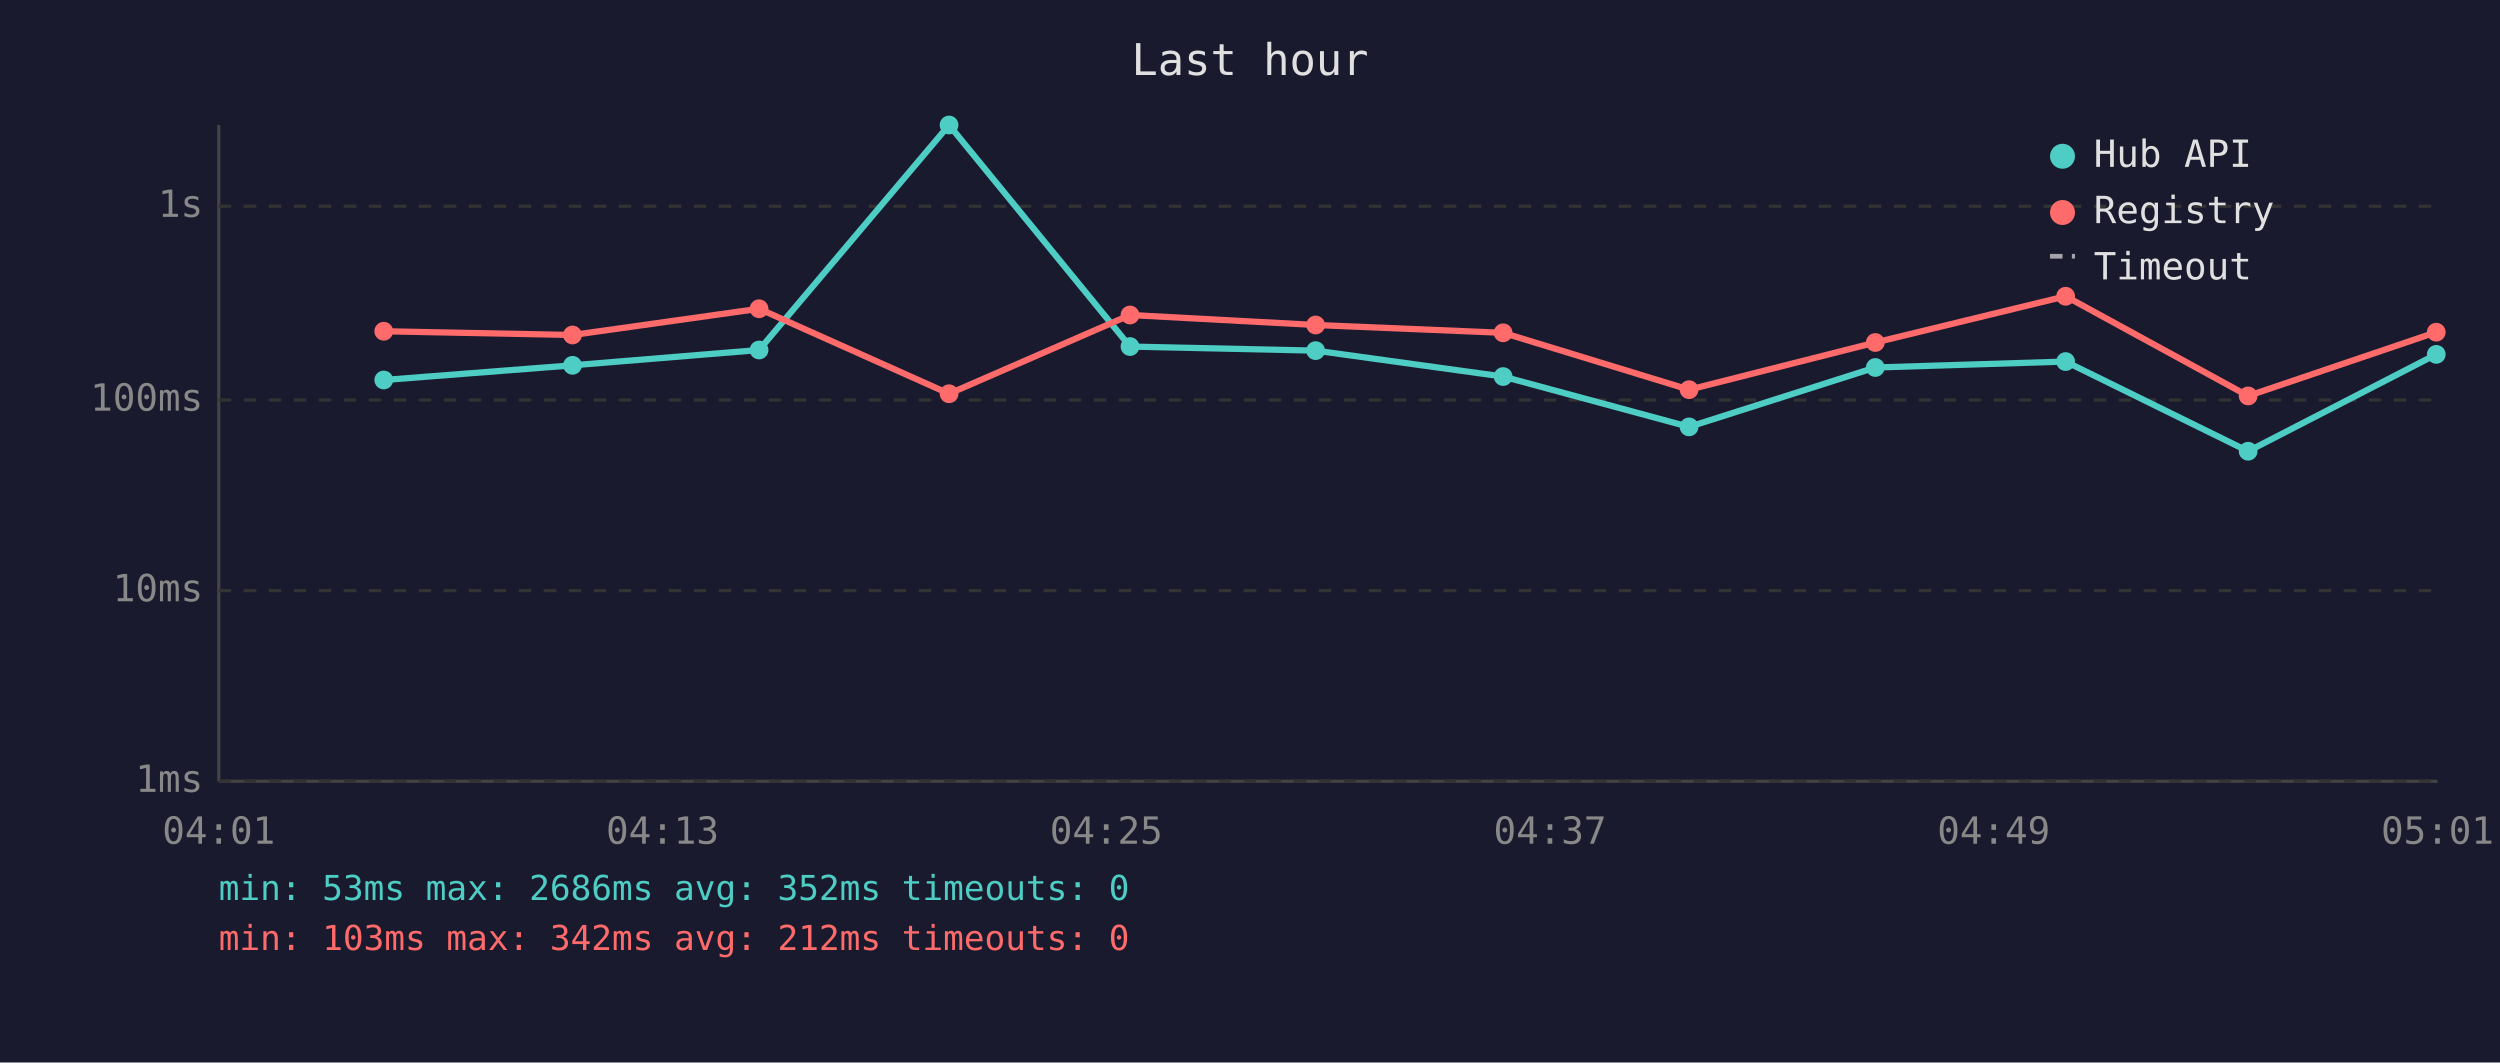
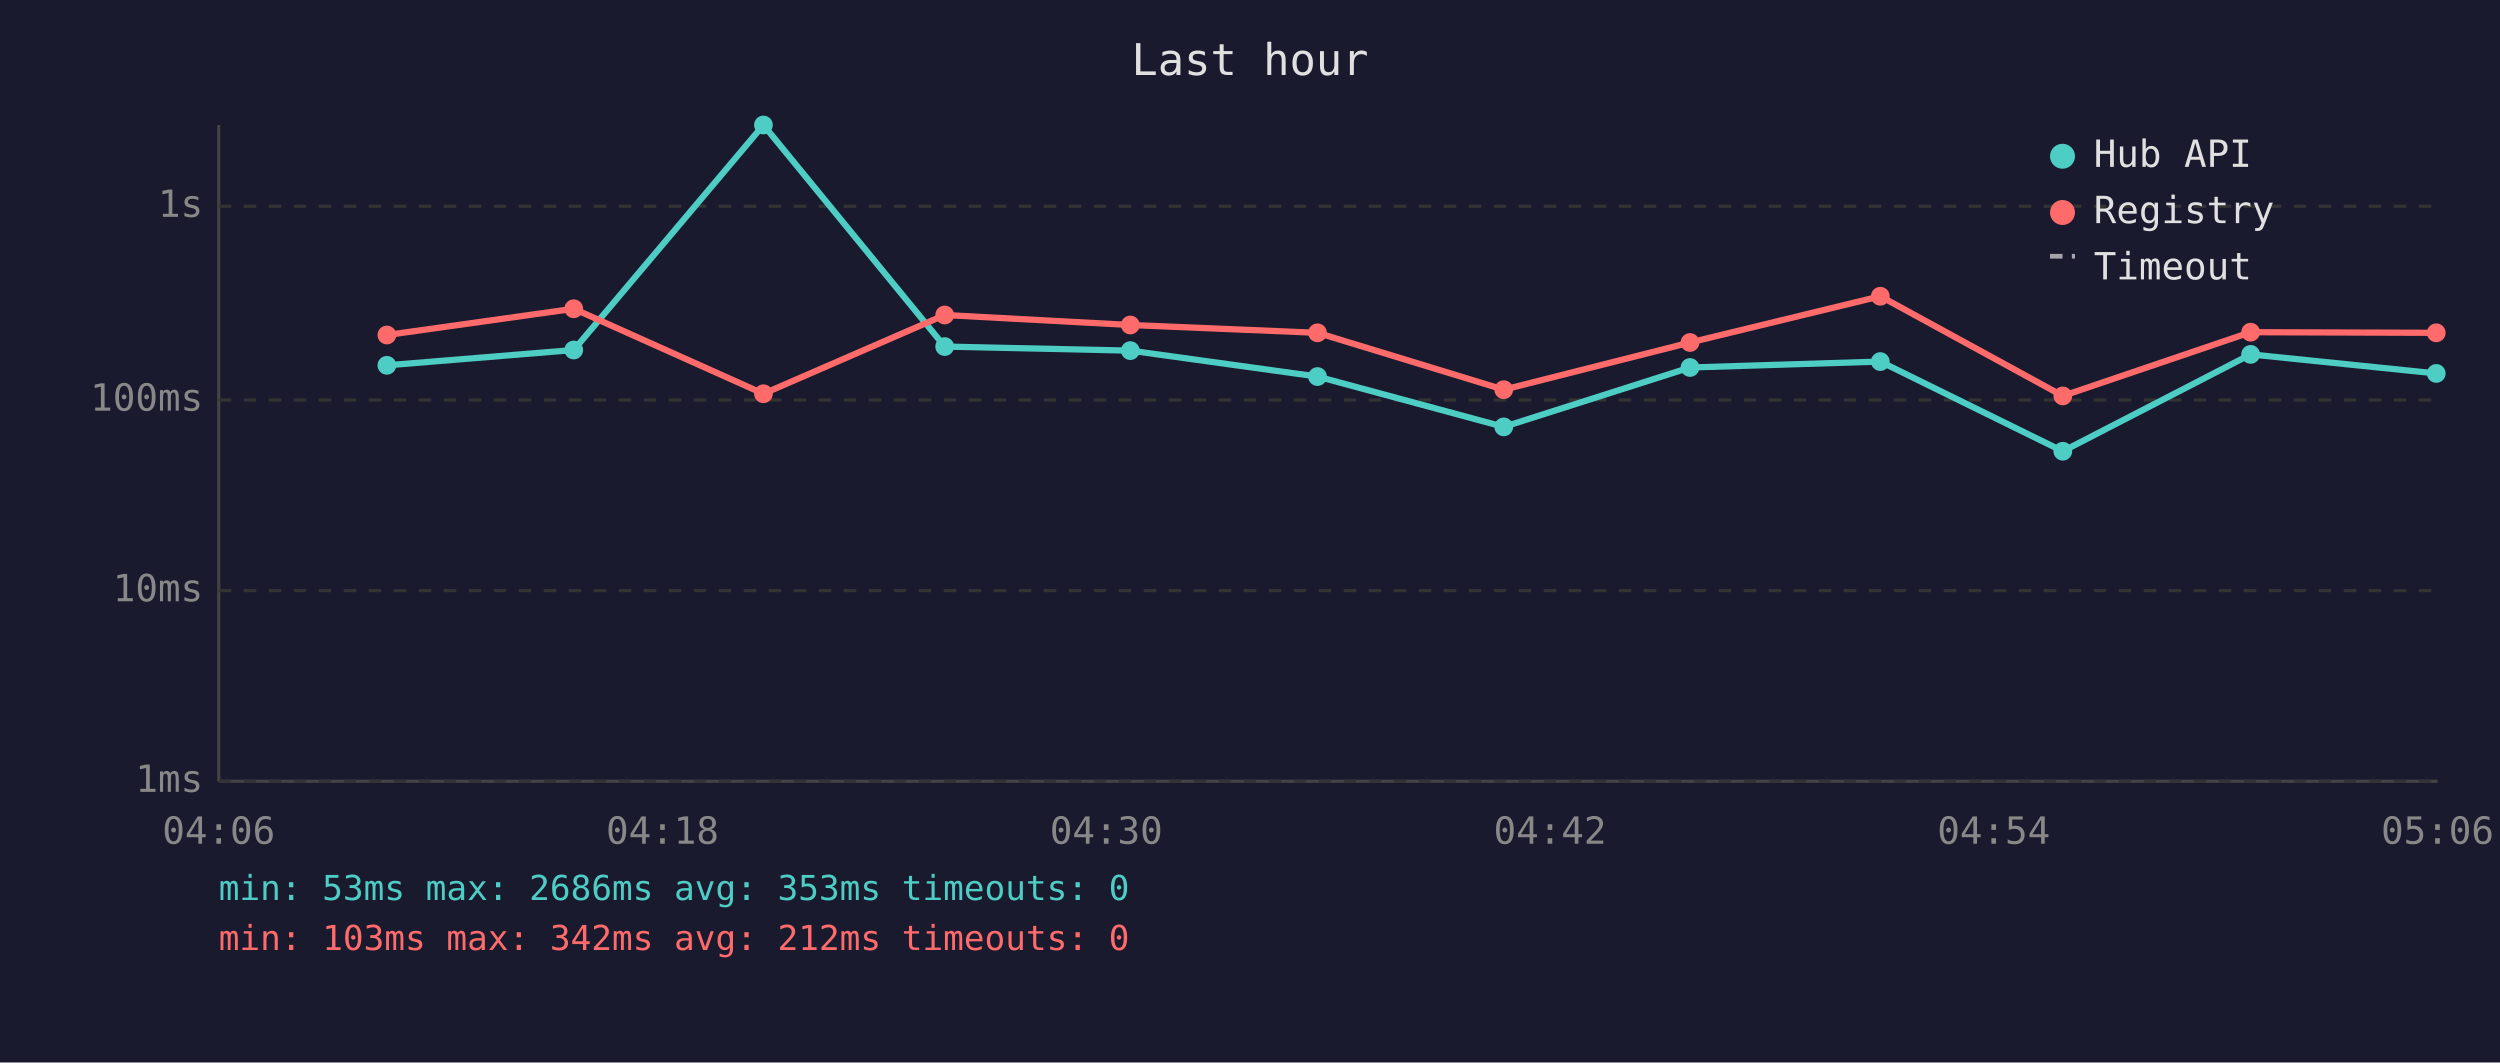
<svg xmlns="http://www.w3.org/2000/svg" viewBox="0 0 800 340" font-family="monospace" font-size="12">
  <rect width="800" height="340" fill="#1a1a2e" />
  <text x="400" y="24" fill="#e0e0e0" font-size="14" text-anchor="middle">Last hour</text>
  <line x1="70" y1="40" x2="70" y2="250" stroke="#444" stroke-width="1" />
  <line x1="70" y1="250" x2="780" y2="250" stroke="#444" stroke-width="1" />
  <line x1="70" y1="250" x2="780" y2="250" stroke="#333" stroke-width="1" stroke-dasharray="4" />
  <text x="65" y="250" fill="#888" text-anchor="end" dominant-baseline="middle">1ms</text>
  <line x1="70" y1="189" x2="780" y2="189" stroke="#333" stroke-width="1" stroke-dasharray="4" />
  <text x="65" y="189" fill="#888" text-anchor="end" dominant-baseline="middle">10ms</text>
  <line x1="70" y1="128" x2="780" y2="128" stroke="#333" stroke-width="1" stroke-dasharray="4" />
  <text x="65" y="128" fill="#888" text-anchor="end" dominant-baseline="middle">100ms</text>
  <line x1="70" y1="66" x2="780" y2="66" stroke="#333" stroke-width="1" stroke-dasharray="4" />
  <text x="65" y="66" fill="#888" text-anchor="end" dominant-baseline="middle">1s</text>
-   <text x="70" y="270" fill="#888" text-anchor="middle">04:01</text>
-   <text x="212" y="270" fill="#888" text-anchor="middle">04:13</text>
-   <text x="354" y="270" fill="#888" text-anchor="middle">04:25</text>
-   <text x="496" y="270" fill="#888" text-anchor="middle">04:37</text>
-   <text x="638" y="270" fill="#888" text-anchor="middle">04:49</text>
-   <text x="780" y="270" fill="#888" text-anchor="middle">05:01</text>
-   <polyline points="122.8,121.6 183.2,116.9 242.9,112.0 303.7,40.0 361.6,110.9 421.0,112.2 481.0,120.5 540.5,136.6 600.1,117.6 661.0,115.7 719.4,144.4 779.6,113.4" fill="none" stroke="#4ecdc4" stroke-width="2" opacity="1" />
-   <circle cx="122.8" cy="121.6" r="3" fill="#4ecdc4" />
-   <circle cx="183.2" cy="116.9" r="3" fill="#4ecdc4" />
-   <circle cx="242.9" cy="112.0" r="3" fill="#4ecdc4" />
-   <circle cx="303.7" cy="40.0" r="3" fill="#4ecdc4" />
-   <circle cx="361.6" cy="110.9" r="3" fill="#4ecdc4" />
-   <circle cx="421.0" cy="112.2" r="3" fill="#4ecdc4" />
-   <circle cx="481.0" cy="120.5" r="3" fill="#4ecdc4" />
-   <circle cx="540.5" cy="136.6" r="3" fill="#4ecdc4" />
-   <circle cx="600.1" cy="117.6" r="3" fill="#4ecdc4" />
-   <circle cx="661.0" cy="115.7" r="3" fill="#4ecdc4" />
-   <circle cx="719.4" cy="144.4" r="3" fill="#4ecdc4" />
-   <circle cx="779.6" cy="113.4" r="3" fill="#4ecdc4" />
-   <polyline points="122.8,106.0 183.2,107.2 242.9,98.8 303.7,126.0 361.6,100.8 421.0,104.0 481.0,106.5 540.5,124.7 600.1,109.6 661.0,94.8 719.4,126.7 779.6,106.3" fill="none" stroke="#ff6b6b" stroke-width="2" opacity="1" />
-   <circle cx="122.8" cy="106.0" r="3" fill="#ff6b6b" />
-   <circle cx="183.2" cy="107.2" r="3" fill="#ff6b6b" />
-   <circle cx="242.9" cy="98.8" r="3" fill="#ff6b6b" />
-   <circle cx="303.7" cy="126.0" r="3" fill="#ff6b6b" />
-   <circle cx="361.6" cy="100.8" r="3" fill="#ff6b6b" />
-   <circle cx="421.0" cy="104.0" r="3" fill="#ff6b6b" />
-   <circle cx="481.0" cy="106.5" r="3" fill="#ff6b6b" />
-   <circle cx="540.5" cy="124.7" r="3" fill="#ff6b6b" />
-   <circle cx="600.1" cy="109.6" r="3" fill="#ff6b6b" />
-   <circle cx="661.0" cy="94.8" r="3" fill="#ff6b6b" />
-   <circle cx="719.4" cy="126.7" r="3" fill="#ff6b6b" />
-   <circle cx="779.6" cy="106.3" r="3" fill="#ff6b6b" />
+   <text x="70" y="270" fill="#888" text-anchor="middle">04:06</text>
+   <text x="212" y="270" fill="#888" text-anchor="middle">04:18</text>
+   <text x="354" y="270" fill="#888" text-anchor="middle">04:30</text>
+   <text x="496" y="270" fill="#888" text-anchor="middle">04:42</text>
+   <text x="638" y="270" fill="#888" text-anchor="middle">04:54</text>
+   <text x="780" y="270" fill="#888" text-anchor="middle">05:06</text>
+   <polyline points="123.8,116.9 183.6,112.0 244.3,40.0 302.3,110.9 361.7,112.2 421.6,120.5 481.2,136.6 540.8,117.6 601.7,115.7 660.1,144.4 720.2,113.4 779.6,119.5" fill="none" stroke="#4ecdc4" stroke-width="2" opacity="1" />
+   <circle cx="123.8" cy="116.9" r="3" fill="#4ecdc4" />
+   <circle cx="183.6" cy="112.0" r="3" fill="#4ecdc4" />
+   <circle cx="244.3" cy="40.0" r="3" fill="#4ecdc4" />
+   <circle cx="302.3" cy="110.9" r="3" fill="#4ecdc4" />
+   <circle cx="361.7" cy="112.2" r="3" fill="#4ecdc4" />
+   <circle cx="421.6" cy="120.5" r="3" fill="#4ecdc4" />
+   <circle cx="481.2" cy="136.6" r="3" fill="#4ecdc4" />
+   <circle cx="540.8" cy="117.6" r="3" fill="#4ecdc4" />
+   <circle cx="601.7" cy="115.7" r="3" fill="#4ecdc4" />
+   <circle cx="660.1" cy="144.4" r="3" fill="#4ecdc4" />
+   <circle cx="720.2" cy="113.4" r="3" fill="#4ecdc4" />
+   <circle cx="779.6" cy="119.5" r="3" fill="#4ecdc4" />
+   <polyline points="123.8,107.2 183.6,98.8 244.3,126.0 302.3,100.8 361.7,104.0 421.6,106.5 481.2,124.7 540.8,109.6 601.7,94.8 660.1,126.7 720.2,106.3 779.6,106.5" fill="none" stroke="#ff6b6b" stroke-width="2" opacity="1" />
+   <circle cx="123.8" cy="107.2" r="3" fill="#ff6b6b" />
+   <circle cx="183.6" cy="98.8" r="3" fill="#ff6b6b" />
+   <circle cx="244.3" cy="126.0" r="3" fill="#ff6b6b" />
+   <circle cx="302.3" cy="100.8" r="3" fill="#ff6b6b" />
+   <circle cx="361.7" cy="104.0" r="3" fill="#ff6b6b" />
+   <circle cx="421.6" cy="106.5" r="3" fill="#ff6b6b" />
+   <circle cx="481.2" cy="124.7" r="3" fill="#ff6b6b" />
+   <circle cx="540.8" cy="109.6" r="3" fill="#ff6b6b" />
+   <circle cx="601.7" cy="94.8" r="3" fill="#ff6b6b" />
+   <circle cx="660.1" cy="126.7" r="3" fill="#ff6b6b" />
+   <circle cx="720.2" cy="106.3" r="3" fill="#ff6b6b" />
+   <circle cx="779.6" cy="106.5" r="3" fill="#ff6b6b" />
  <circle cx="660" cy="50" r="4" fill="#4ecdc4" />
  <text x="670" y="50" fill="#e0e0e0" dominant-baseline="middle">Hub API</text>
  <circle cx="660" cy="68" r="4" fill="#ff6b6b" />
  <text x="670" y="68" fill="#e0e0e0" dominant-baseline="middle">Registry</text>
  <line x1="656" y1="82" x2="664" y2="82" stroke="#e0e0e0" stroke-width="1.5" stroke-dasharray="4,3" opacity="0.7" />
  <text x="670" y="86" fill="#e0e0e0" dominant-baseline="middle">Timeout</text>
-   <text x="70" y="288" fill="#4ecdc4" font-size="11">min: 53ms  max: 2686ms  avg: 352ms  timeouts: 0</text>
+   <text x="70" y="288" fill="#4ecdc4" font-size="11">min: 53ms  max: 2686ms  avg: 353ms  timeouts: 0</text>
  <text x="70" y="304" fill="#ff6b6b" font-size="11">min: 103ms  max: 342ms  avg: 212ms  timeouts: 0</text>
</svg>
